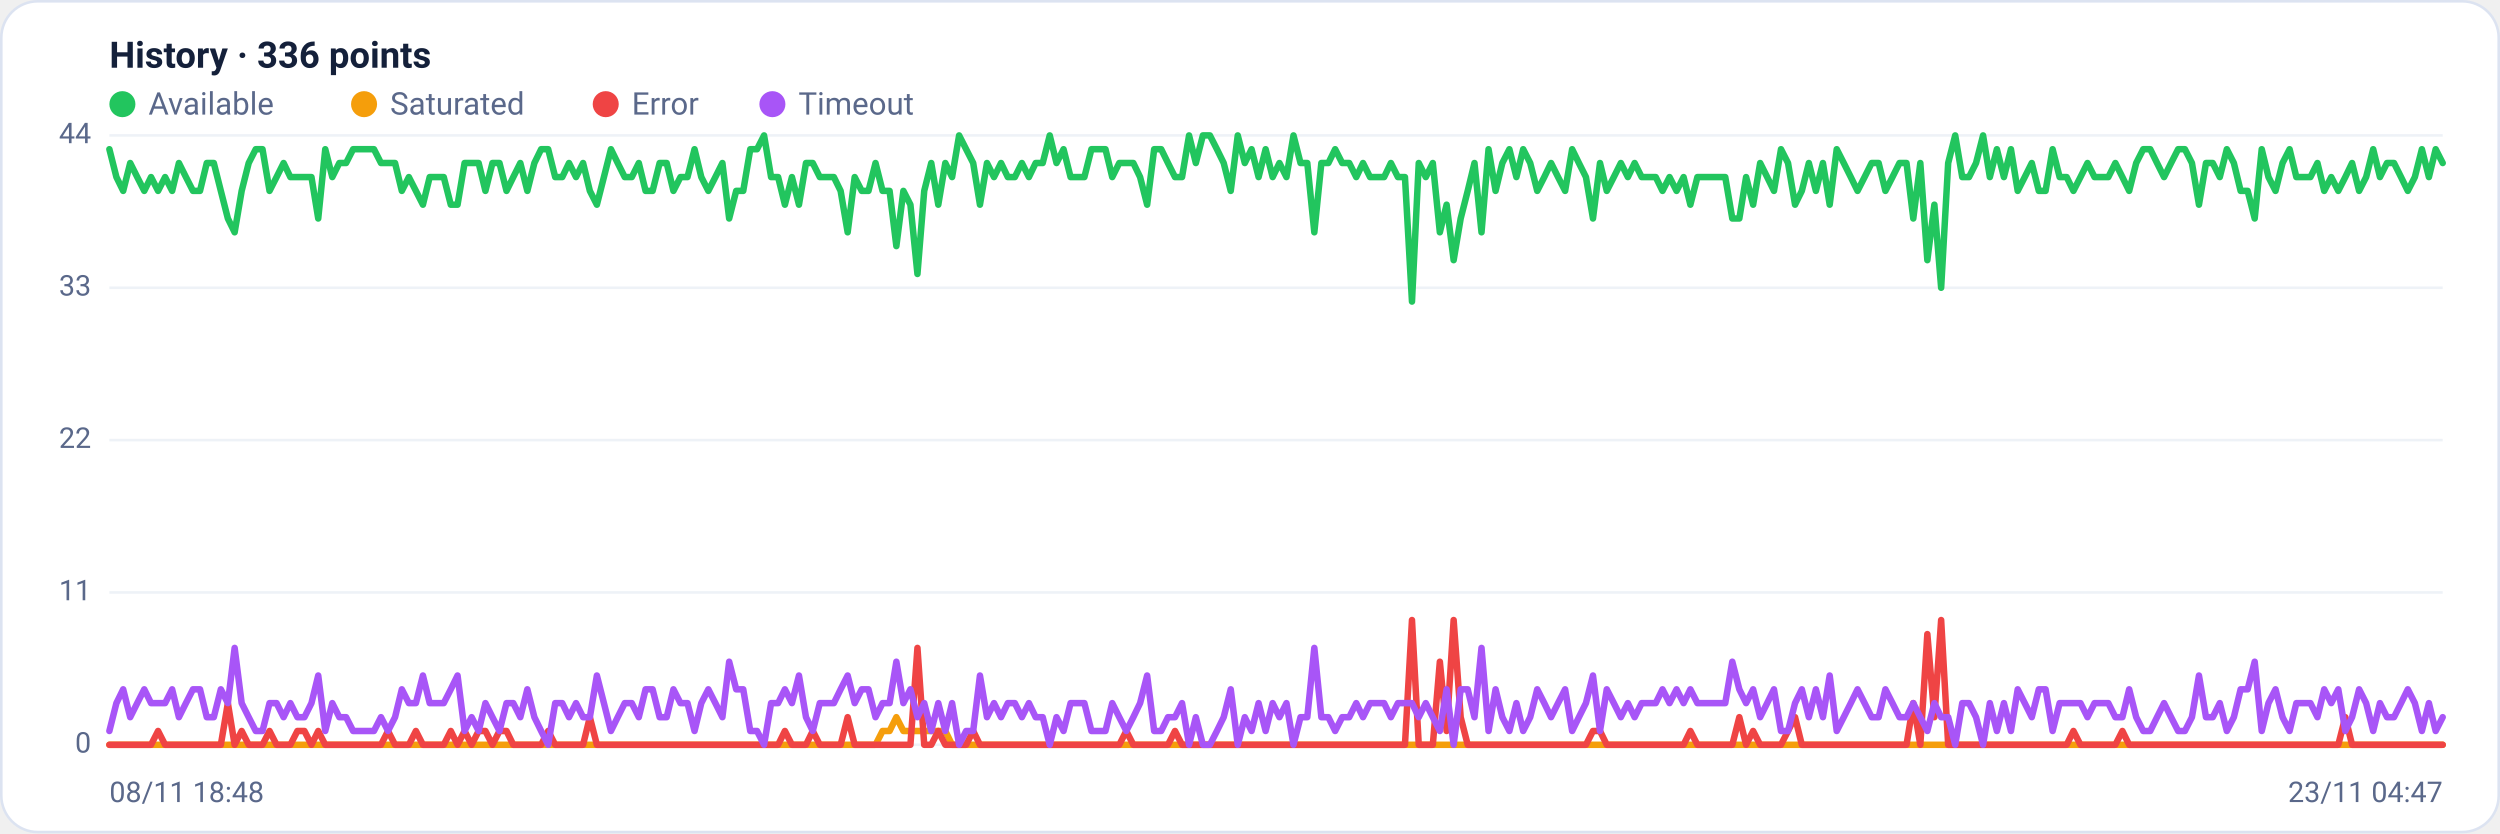
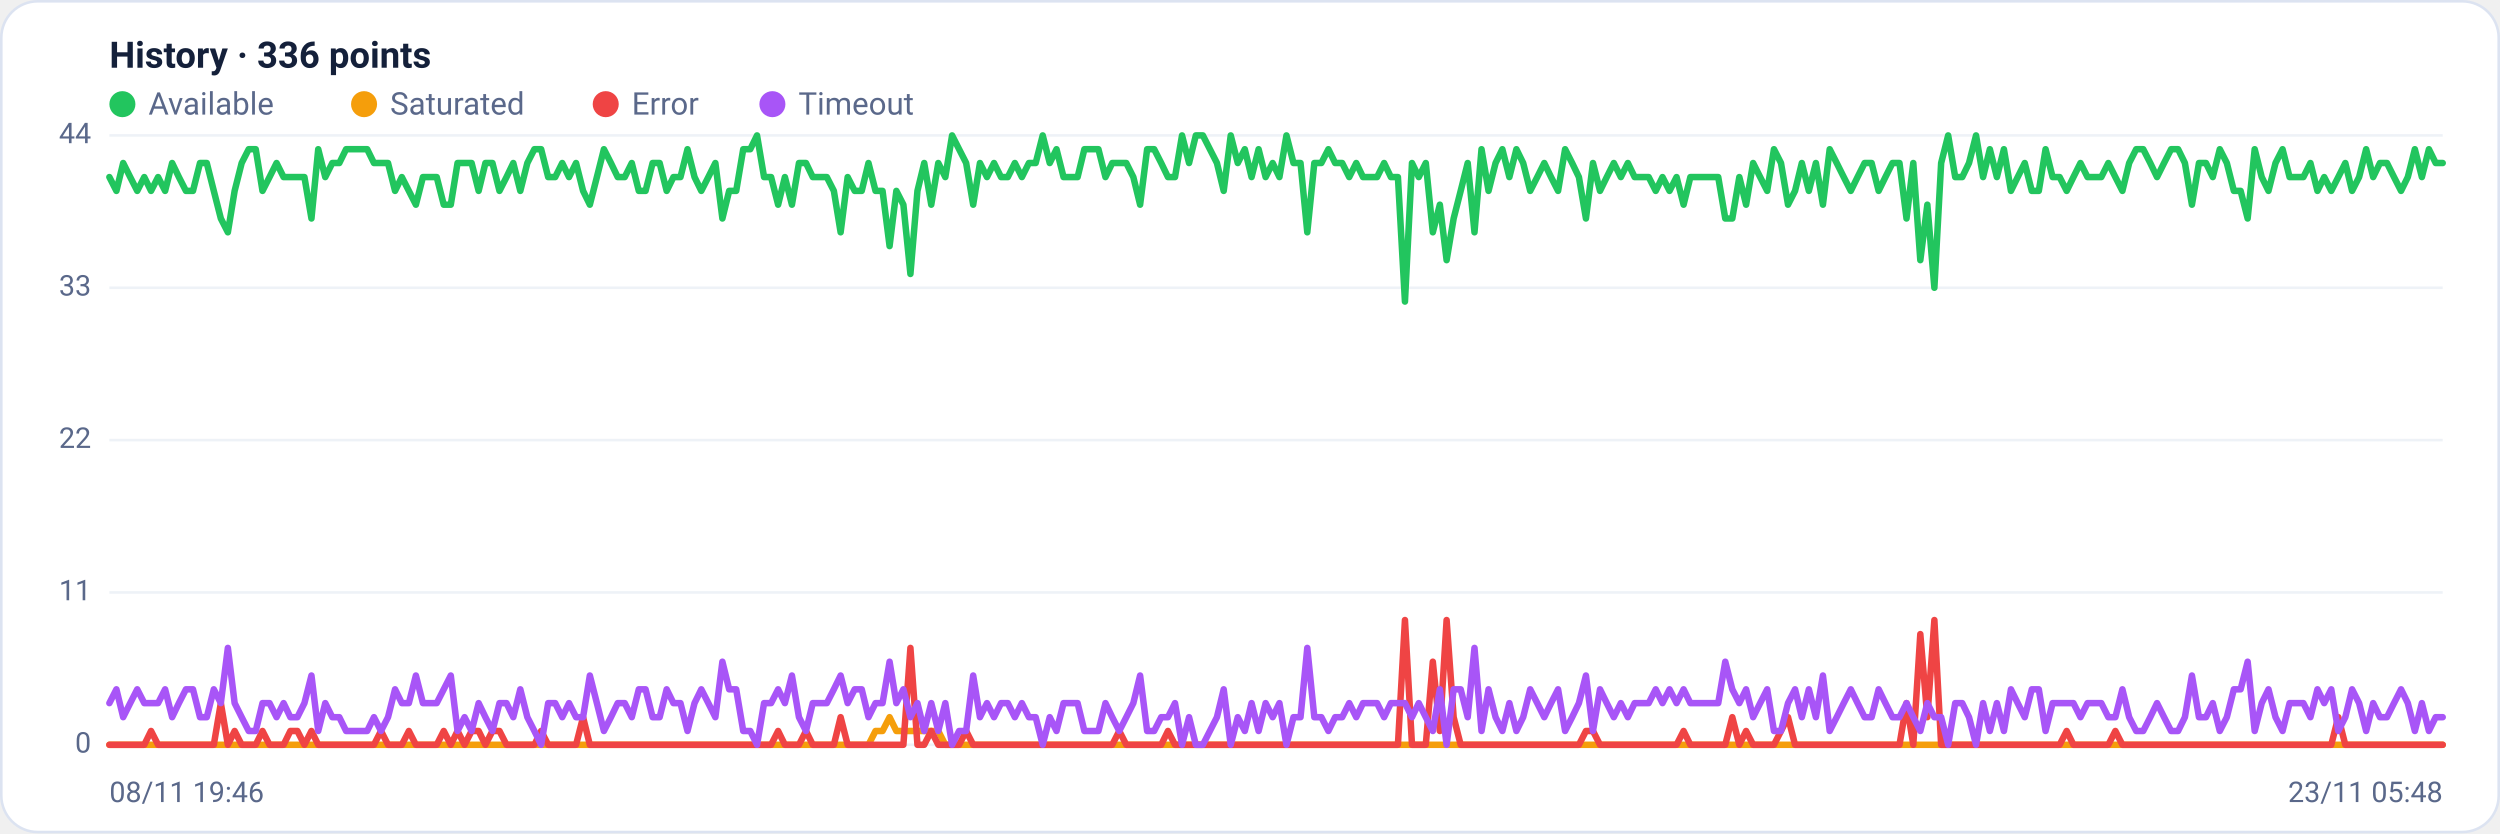
<svg xmlns="http://www.w3.org/2000/svg" viewBox="0 0 960 320" width="960" height="320" font-family="Segoe UI, system-ui, -apple-system, Roboto, Helvetica, Arial, sans-serif" role="img" aria-label="Availability history per region">
  <rect x="0.5" y="0.5" width="959" height="319" rx="14" fill="#ffffff" stroke="#dce3f1" />
  <text x="42" y="26" font-size="14" font-weight="600" fill="#14203a">History · 336 points</text>
  <circle cx="47" cy="40" r="5" fill="#22c55e" />
  <text x="57" y="44" font-size="12" fill="#5a688a">Available</text>
  <circle cx="139.8" cy="40" r="5" fill="#f59e0b" />
  <text x="149.8" y="44" font-size="12" fill="#5a688a">Saturated</text>
  <circle cx="232.6" cy="40" r="5" fill="#ef4444" />
  <text x="242.6" y="44" font-size="12" fill="#5a688a">Error</text>
  <circle cx="296.6" cy="40" r="5" fill="#a855f7" />
  <text x="306.6" y="44" font-size="12" fill="#5a688a">Timeout</text>
  <line x1="42" y1="286.0" x2="938" y2="286.0" stroke="#eef2f7" stroke-width="1" />
  <text x="35" y="289.0" text-anchor="end" font-size="11" fill="#5a688a">0</text>
  <line x1="42" y1="227.5" x2="938" y2="227.5" stroke="#eef2f7" stroke-width="1" />
  <text x="35" y="230.5" text-anchor="end" font-size="11" fill="#5a688a">11</text>
  <line x1="42" y1="169.0" x2="938" y2="169.0" stroke="#eef2f7" stroke-width="1" />
  <text x="35" y="172.0" text-anchor="end" font-size="11" fill="#5a688a">22</text>
  <line x1="42" y1="110.5" x2="938" y2="110.5" stroke="#eef2f7" stroke-width="1" />
  <text x="35" y="113.5" text-anchor="end" font-size="11" fill="#5a688a">33</text>
  <line x1="42" y1="52.0" x2="938" y2="52.0" stroke="#eef2f7" stroke-width="1" />
  <text x="35" y="55.0" text-anchor="end" font-size="11" fill="#5a688a">44</text>
-   <polyline fill="none" stroke="#22c55e" stroke-width="2.5" stroke-linejoin="round" stroke-linecap="round" points="42.0,57.3 44.7,68.0 47.3,73.3 50.0,62.6 52.7,68.0 55.4,73.3 58.0,68.0 60.7,73.3 63.4,68.0 66.1,73.3 68.7,62.6 71.4,68.0 74.1,73.3 76.8,73.3 79.4,62.6 82.1,62.6 84.8,73.3 87.5,83.9 90.1,89.2 92.8,73.3 95.5,62.6 98.2,57.3 100.8,57.3 103.5,73.3 106.2,68.0 108.9,62.6 111.5,68.0 114.2,68.0 116.9,68.0 119.6,68.0 122.2,83.9 124.9,57.3 127.6,68.0 130.3,62.6 132.9,62.6 135.6,57.3 138.3,57.3 141.0,57.3 143.6,57.3 146.3,62.6 149.0,62.6 151.7,62.6 154.3,73.3 157.0,68.0 159.7,73.3 162.4,78.6 165.0,68.0 167.7,68.0 170.4,68.0 173.1,78.6 175.7,78.6 178.4,62.6 181.1,62.6 183.8,62.6 186.4,73.3 189.1,62.6 191.8,62.6 194.5,73.3 197.1,68.0 199.8,62.6 202.5,73.3 205.2,62.6 207.8,57.3 210.5,57.3 213.2,68.0 215.9,68.0 218.5,62.6 221.2,68.0 223.9,62.6 226.5,73.3 229.2,78.6 231.9,68.0 234.6,57.3 237.2,62.6 239.9,68.0 242.6,68.0 245.3,62.6 247.9,73.3 250.6,73.3 253.3,62.6 256.0,62.6 258.6,73.3 261.3,68.0 264.0,68.0 266.7,57.3 269.3,68.0 272.0,73.3 274.7,68.0 277.4,62.6 280.0,83.9 282.7,73.3 285.4,73.3 288.1,57.3 290.7,57.3 293.4,52.0 296.1,68.0 298.8,68.0 301.4,78.6 304.1,68.0 306.8,78.6 309.5,62.6 312.1,62.6 314.8,68.0 317.5,68.0 320.2,68.0 322.8,73.3 325.5,89.2 328.2,68.0 330.9,73.3 333.5,73.3 336.2,62.6 338.9,73.3 341.6,73.3 344.2,94.5 346.9,73.3 349.6,78.6 352.3,105.2 354.9,73.3 357.6,62.6 360.3,78.6 363.0,62.6 365.6,68.0 368.3,52.0 371.0,57.3 373.7,62.6 376.3,78.6 379.0,62.6 381.7,68.0 384.4,62.6 387.0,68.0 389.7,68.0 392.4,62.6 395.1,68.0 397.7,62.6 400.4,62.6 403.1,52.0 405.7,62.6 408.4,57.3 411.1,68.0 413.8,68.0 416.4,68.0 419.1,57.3 421.8,57.3 424.5,57.3 427.1,68.0 429.8,62.6 432.5,62.6 435.2,62.6 437.8,68.0 440.5,78.6 443.2,57.3 445.9,57.3 448.5,62.6 451.2,68.0 453.9,68.0 456.6,52.0 459.2,62.6 461.9,52.0 464.6,52.0 467.3,57.3 469.9,62.6 472.6,73.3 475.3,52.0 478.0,62.6 480.6,57.3 483.3,68.0 486.0,57.3 488.7,68.0 491.3,62.6 494.0,68.0 496.7,52.0 499.4,62.6 502.0,62.6 504.7,89.2 507.4,62.6 510.1,62.6 512.7,57.3 515.4,62.6 518.1,62.6 520.8,68.0 523.4,62.6 526.1,68.0 528.8,68.0 531.5,68.0 534.1,62.6 536.8,68.0 539.5,68.0 542.2,115.8 544.8,62.6 547.5,68.0 550.2,62.6 552.9,89.2 555.5,78.6 558.2,99.9 560.9,83.9 563.6,73.3 566.2,62.6 568.9,89.2 571.6,57.3 574.3,73.3 576.9,62.6 579.6,57.3 582.3,68.0 584.9,57.3 587.6,62.6 590.3,73.3 593.0,68.0 595.6,62.6 598.3,68.0 601.0,73.3 603.7,57.3 606.3,62.6 609.0,68.0 611.7,83.9 614.4,62.6 617.0,73.3 619.7,68.0 622.4,62.6 625.1,68.0 627.7,62.6 630.4,68.0 633.1,68.0 635.8,68.0 638.4,73.3 641.1,68.0 643.8,73.3 646.5,68.0 649.1,78.6 651.8,68.0 654.5,68.0 657.2,68.0 659.8,68.0 662.5,68.0 665.2,83.9 667.9,83.9 670.5,68.0 673.2,78.6 675.9,62.6 678.6,68.0 681.2,73.3 683.9,57.3 686.6,62.6 689.3,78.6 691.9,73.3 694.6,62.6 697.3,73.3 700.0,62.6 702.6,78.6 705.3,57.3 708.0,62.6 710.7,68.0 713.3,73.3 716.0,68.0 718.7,62.6 721.4,62.6 724.0,73.3 726.7,68.0 729.4,62.6 732.1,62.6 734.7,83.9 737.4,62.6 740.1,99.9 742.8,78.6 745.4,110.5 748.1,62.6 750.8,52.0 753.5,68.0 756.1,68.0 758.8,62.6 761.5,52.0 764.1,68.0 766.8,57.3 769.5,68.0 772.2,57.3 774.8,73.3 777.5,68.0 780.2,62.6 782.9,73.3 785.5,73.3 788.2,57.3 790.9,68.0 793.6,68.0 796.2,73.3 798.9,68.0 801.6,62.6 804.3,68.0 806.9,68.0 809.6,68.0 812.3,62.6 815.0,68.0 817.6,73.3 820.3,62.6 823.0,57.3 825.7,57.3 828.3,62.6 831.0,68.0 833.7,62.6 836.4,57.3 839.0,57.3 841.7,62.6 844.4,78.6 847.1,62.6 849.7,62.6 852.4,68.0 855.1,57.3 857.8,62.6 860.4,73.3 863.1,73.3 865.8,83.9 868.5,57.3 871.1,68.0 873.8,73.3 876.5,62.6 879.2,57.3 881.8,68.0 884.5,68.0 887.2,68.0 889.9,62.6 892.5,73.3 895.2,68.0 897.9,73.3 900.6,68.0 903.2,62.6 905.9,73.3 908.6,68.0 911.3,57.3 913.9,68.0 916.6,62.6 919.3,62.6 922.0,68.0 924.6,73.3 927.3,68.0 930.0,57.3 932.7,68.0 935.3,57.3 938.0,62.6" />
-   <polyline fill="none" stroke="#f59e0b" stroke-width="2.5" stroke-linejoin="round" stroke-linecap="round" points="42.0,286.0 44.7,286.0 47.3,286.0 50.0,286.0 52.7,286.0 55.4,286.0 58.0,286.0 60.7,286.0 63.4,286.0 66.1,286.0 68.7,286.0 71.4,286.0 74.1,286.0 76.8,286.0 79.4,286.0 82.1,286.0 84.8,286.0 87.5,286.0 90.1,286.0 92.8,286.0 95.5,286.0 98.2,286.0 100.8,286.0 103.5,286.0 106.2,286.0 108.9,286.0 111.5,286.0 114.2,286.0 116.9,286.0 119.6,286.0 122.2,286.0 124.9,286.0 127.6,286.0 130.3,286.0 132.9,286.0 135.6,286.0 138.3,286.0 141.0,286.0 143.6,286.0 146.3,286.0 149.0,286.0 151.7,286.0 154.3,286.0 157.0,286.0 159.7,286.0 162.4,286.0 165.0,286.0 167.7,286.0 170.4,286.0 173.1,286.0 175.7,286.0 178.4,286.0 181.1,286.0 183.8,286.0 186.4,286.0 189.1,286.0 191.8,286.0 194.5,286.0 197.1,286.0 199.8,286.0 202.5,286.0 205.2,286.0 207.8,286.0 210.5,286.0 213.2,286.0 215.9,286.0 218.5,286.0 221.2,286.0 223.9,286.0 226.5,286.0 229.2,286.0 231.9,286.0 234.6,286.0 237.2,286.0 239.9,286.0 242.6,286.0 245.3,286.0 247.9,286.0 250.6,286.0 253.3,286.0 256.0,286.0 258.6,286.0 261.3,286.0 264.0,286.0 266.7,286.0 269.3,286.0 272.0,286.0 274.7,286.0 277.4,286.0 280.0,286.0 282.7,286.0 285.4,286.0 288.1,286.0 290.7,286.0 293.4,286.0 296.1,286.0 298.8,286.0 301.4,286.0 304.1,286.0 306.8,286.0 309.5,286.0 312.1,286.0 314.8,286.0 317.5,286.0 320.2,286.0 322.8,286.0 325.5,286.0 328.2,286.0 330.9,286.0 333.5,286.0 336.2,286.0 338.9,280.7 341.6,280.7 344.2,275.4 346.9,280.7 349.6,280.7 352.3,280.7 354.9,280.7 357.6,280.7 360.3,280.7 363.0,280.7 365.6,286.0 368.3,286.0 371.0,286.0 373.7,286.0 376.3,286.0 379.0,286.0 381.7,286.0 384.4,286.0 387.0,286.0 389.7,286.0 392.4,286.0 395.1,286.0 397.7,286.0 400.4,286.0 403.1,286.0 405.7,286.0 408.4,286.0 411.1,286.0 413.8,286.0 416.4,286.0 419.1,286.0 421.8,286.0 424.5,286.0 427.1,286.0 429.8,286.0 432.5,286.0 435.2,286.0 437.8,286.0 440.5,286.0 443.2,286.0 445.9,286.0 448.5,286.0 451.2,286.0 453.9,286.0 456.6,286.0 459.2,286.0 461.9,286.0 464.6,286.0 467.3,286.0 469.9,286.0 472.6,286.0 475.3,286.0 478.0,286.0 480.6,286.0 483.3,286.0 486.0,286.0 488.7,286.0 491.3,286.0 494.0,286.0 496.7,286.0 499.4,286.0 502.0,286.0 504.7,286.0 507.4,286.0 510.1,286.0 512.7,286.0 515.4,286.0 518.1,286.0 520.8,286.0 523.4,286.0 526.1,286.0 528.8,286.0 531.5,286.0 534.1,286.0 536.8,286.0 539.5,286.0 542.2,286.0 544.8,286.0 547.5,286.0 550.2,286.0 552.9,286.0 555.5,286.0 558.2,286.0 560.9,286.0 563.6,286.0 566.2,286.0 568.9,286.0 571.6,286.0 574.3,286.0 576.9,286.0 579.6,286.0 582.3,286.0 584.9,286.0 587.6,286.0 590.3,286.0 593.0,286.0 595.6,286.0 598.3,286.0 601.0,286.0 603.7,286.0 606.3,286.0 609.0,286.0 611.7,286.0 614.4,286.0 617.0,286.0 619.7,286.0 622.4,286.0 625.1,286.0 627.7,286.0 630.4,286.0 633.1,286.0 635.8,286.0 638.4,286.0 641.1,286.0 643.8,286.0 646.5,286.0 649.1,286.0 651.8,286.0 654.5,286.0 657.2,286.0 659.8,286.0 662.5,286.0 665.2,286.0 667.9,286.0 670.5,286.0 673.2,286.0 675.9,286.0 678.6,286.0 681.2,286.0 683.9,286.0 686.6,286.0 689.3,286.0 691.9,286.0 694.6,286.0 697.3,286.0 700.0,286.0 702.6,286.0 705.3,286.0 708.0,286.0 710.7,286.0 713.3,286.0 716.0,286.0 718.7,286.0 721.4,286.0 724.0,286.0 726.7,286.0 729.4,286.0 732.1,286.0 734.7,286.0 737.4,286.0 740.1,286.0 742.8,286.0 745.4,286.0 748.1,286.0 750.8,286.0 753.5,286.0 756.1,286.0 758.8,286.0 761.5,286.0 764.1,286.0 766.8,286.0 769.5,286.0 772.2,286.0 774.8,286.0 777.5,286.0 780.2,286.0 782.9,286.0 785.5,286.0 788.2,286.0 790.9,286.0 793.6,286.0 796.2,286.0 798.9,286.0 801.6,286.0 804.3,286.0 806.9,286.0 809.6,286.0 812.3,286.0 815.0,286.0 817.6,286.0 820.3,286.0 823.0,286.0 825.7,286.0 828.3,286.0 831.0,286.0 833.7,286.0 836.4,286.0 839.0,286.0 841.7,286.0 844.4,286.0 847.1,286.0 849.7,286.0 852.4,286.0 855.1,286.0 857.8,286.0 860.4,286.0 863.1,286.0 865.8,286.0 868.5,286.0 871.1,286.0 873.8,286.0 876.5,286.0 879.2,286.0 881.8,286.0 884.5,286.0 887.2,286.0 889.9,286.0 892.5,286.0 895.2,286.0 897.9,286.0 900.6,286.0 903.2,286.0 905.9,286.0 908.6,286.0 911.3,286.0 913.9,286.0 916.6,286.0 919.3,286.0 922.0,286.0 924.6,286.0 927.3,286.0 930.0,286.0 932.7,286.0 935.3,286.0 938.0,286.0" />
-   <polyline fill="none" stroke="#ef4444" stroke-width="2.5" stroke-linejoin="round" stroke-linecap="round" points="42.0,286.0 44.7,286.0 47.3,286.0 50.0,286.0 52.7,286.0 55.4,286.0 58.0,286.0 60.7,280.7 63.4,286.0 66.1,286.0 68.7,286.0 71.4,286.0 74.1,286.0 76.8,286.0 79.4,286.0 82.1,286.0 84.8,286.0 87.5,270.0 90.1,286.0 92.8,280.7 95.5,286.0 98.2,286.0 100.8,286.0 103.5,280.7 106.2,286.0 108.9,286.0 111.5,286.0 114.2,280.7 116.9,280.7 119.6,286.0 122.2,280.7 124.9,286.0 127.6,286.0 130.3,286.0 132.9,286.0 135.6,286.0 138.3,286.0 141.0,286.0 143.6,286.0 146.3,286.0 149.0,280.7 151.7,286.0 154.3,286.0 157.0,286.0 159.7,280.7 162.4,286.0 165.0,286.0 167.7,286.0 170.4,286.0 173.1,280.7 175.7,286.0 178.4,280.7 181.1,286.0 183.8,280.7 186.4,280.7 189.1,286.0 191.8,280.7 194.5,280.7 197.1,286.0 199.8,286.0 202.5,286.0 205.2,286.0 207.8,286.0 210.5,280.7 213.2,286.0 215.9,286.0 218.5,286.0 221.2,286.0 223.9,286.0 226.5,275.4 229.2,286.0 231.9,286.0 234.6,286.0 237.2,286.0 239.9,286.0 242.6,286.0 245.3,286.0 247.9,286.0 250.6,286.0 253.3,286.0 256.0,286.0 258.6,286.0 261.3,286.0 264.0,286.0 266.7,286.0 269.3,286.0 272.0,286.0 274.7,286.0 277.4,286.0 280.0,286.0 282.7,286.0 285.4,286.0 288.1,286.0 290.7,286.0 293.4,286.0 296.1,286.0 298.8,286.0 301.4,280.7 304.1,286.0 306.8,286.0 309.5,286.0 312.1,280.7 314.8,286.0 317.5,286.0 320.2,286.0 322.8,286.0 325.5,275.4 328.2,286.0 330.9,286.0 333.5,286.0 336.2,286.0 338.9,286.0 341.6,286.0 344.2,286.0 346.9,286.0 349.6,286.0 352.3,248.8 354.9,286.0 357.6,286.0 360.3,280.7 363.0,286.0 365.6,286.0 368.3,286.0 371.0,286.0 373.7,280.7 376.3,286.0 379.0,286.0 381.7,286.0 384.4,286.0 387.0,286.0 389.7,286.0 392.4,286.0 395.1,286.0 397.7,286.0 400.4,286.0 403.1,286.0 405.7,286.0 408.4,286.0 411.1,286.0 413.8,286.0 416.4,286.0 419.1,286.0 421.8,286.0 424.5,286.0 427.1,286.0 429.8,286.0 432.5,280.7 435.2,286.0 437.8,286.0 440.5,286.0 443.2,286.0 445.9,286.0 448.5,286.0 451.2,280.7 453.9,286.0 456.6,286.0 459.2,286.0 461.9,286.0 464.6,286.0 467.3,286.0 469.9,286.0 472.6,286.0 475.3,286.0 478.0,286.0 480.6,286.0 483.3,286.0 486.0,286.0 488.7,286.0 491.3,286.0 494.0,286.0 496.7,286.0 499.4,286.0 502.0,286.0 504.7,286.0 507.4,286.0 510.1,286.0 512.7,286.0 515.4,286.0 518.1,286.0 520.8,286.0 523.4,286.0 526.1,286.0 528.8,286.0 531.5,286.0 534.1,286.0 536.8,286.0 539.5,286.0 542.2,238.1 544.8,286.0 547.5,286.0 550.2,286.0 552.9,254.1 555.5,280.7 558.2,238.1 560.9,275.4 563.6,286.0 566.2,286.0 568.9,286.0 571.6,286.0 574.3,286.0 576.9,286.0 579.6,286.0 582.3,286.0 584.9,286.0 587.6,286.0 590.3,286.0 593.0,286.0 595.6,286.0 598.3,286.0 601.0,286.0 603.7,286.0 606.3,286.0 609.0,286.0 611.7,280.7 614.4,280.7 617.0,286.0 619.7,286.0 622.4,286.0 625.1,286.0 627.7,286.0 630.4,286.0 633.1,286.0 635.8,286.0 638.4,286.0 641.1,286.0 643.8,286.0 646.5,286.0 649.1,280.7 651.8,286.0 654.5,286.0 657.2,286.0 659.8,286.0 662.5,286.0 665.2,286.0 667.9,275.4 670.5,286.0 673.2,280.7 675.9,286.0 678.6,286.0 681.2,286.0 683.9,286.0 686.6,280.7 689.3,275.4 691.9,286.0 694.6,286.0 697.3,286.0 700.0,286.0 702.6,286.0 705.3,286.0 708.0,286.0 710.7,286.0 713.3,286.0 716.0,286.0 718.7,286.0 721.4,286.0 724.0,286.0 726.7,286.0 729.4,286.0 732.1,286.0 734.7,270.0 737.4,286.0 740.1,243.5 742.8,275.4 745.4,238.1 748.1,286.0 750.8,286.0 753.5,286.0 756.1,286.0 758.8,286.0 761.5,286.0 764.1,286.0 766.8,286.0 769.5,286.0 772.2,286.0 774.8,286.0 777.5,286.0 780.2,286.0 782.9,286.0 785.5,286.0 788.2,286.0 790.9,286.0 793.6,286.0 796.2,280.7 798.9,286.0 801.6,286.0 804.3,286.0 806.9,286.0 809.6,286.0 812.3,286.0 815.0,280.7 817.6,286.0 820.3,286.0 823.0,286.0 825.7,286.0 828.3,286.0 831.0,286.0 833.7,286.0 836.4,286.0 839.0,286.0 841.7,286.0 844.4,286.0 847.1,286.0 849.7,286.0 852.4,286.0 855.1,286.0 857.8,286.0 860.4,286.0 863.1,286.0 865.8,286.0 868.5,286.0 871.1,286.0 873.8,286.0 876.5,286.0 879.2,286.0 881.8,286.0 884.5,286.0 887.2,286.0 889.9,286.0 892.5,286.0 895.2,286.0 897.9,286.0 900.6,275.4 903.2,286.0 905.9,286.0 908.6,286.0 911.3,286.0 913.9,286.0 916.6,286.0 919.3,286.0 922.0,286.0 924.6,286.0 927.3,286.0 930.0,286.0 932.7,286.0 935.3,286.0 938.0,286.0" />
-   <polyline fill="none" stroke="#a855f7" stroke-width="2.5" stroke-linejoin="round" stroke-linecap="round" points="42.0,280.7 44.7,270.0 47.3,264.7 50.0,275.4 52.7,270.0 55.4,264.7 58.0,270.0 60.7,270.0 63.4,270.0 66.1,264.7 68.7,275.4 71.4,270.0 74.1,264.7 76.8,264.7 79.4,275.4 82.1,275.4 84.8,264.7 87.5,270.0 90.1,248.8 92.8,270.0 95.5,275.4 98.2,280.7 100.8,280.7 103.5,270.0 106.2,270.0 108.9,275.4 111.5,270.0 114.2,275.4 116.9,275.4 119.6,270.0 122.2,259.4 124.9,280.7 127.6,270.0 130.3,275.4 132.9,275.4 135.6,280.7 138.3,280.7 141.0,280.7 143.6,280.7 146.3,275.4 149.0,280.7 151.7,275.4 154.3,264.7 157.0,270.0 159.7,270.0 162.4,259.4 165.0,270.0 167.7,270.0 170.4,270.0 173.1,264.7 175.7,259.4 178.4,280.7 181.1,275.4 183.8,280.7 186.4,270.0 189.1,275.4 191.8,280.7 194.5,270.0 197.1,270.0 199.8,275.4 202.5,264.7 205.2,275.4 207.8,280.7 210.5,286.0 213.2,270.0 215.9,270.0 218.5,275.4 221.2,270.0 223.9,275.4 226.5,275.4 229.2,259.4 231.9,270.0 234.6,280.7 237.2,275.4 239.9,270.0 242.6,270.0 245.3,275.4 247.9,264.7 250.6,264.7 253.3,275.4 256.0,275.4 258.6,264.7 261.3,270.0 264.0,270.0 266.7,280.7 269.3,270.0 272.0,264.7 274.7,270.0 277.4,275.4 280.0,254.1 282.7,264.7 285.4,264.7 288.1,280.7 290.7,280.7 293.4,286.0 296.1,270.0 298.8,270.0 301.4,264.7 304.1,270.0 306.8,259.4 309.5,275.4 312.1,280.7 314.8,270.0 317.5,270.0 320.2,270.0 322.8,264.7 325.5,259.4 328.2,270.0 330.9,264.7 333.5,264.7 336.2,275.4 338.9,270.0 341.6,270.0 344.2,254.1 346.9,270.0 349.6,264.7 352.3,275.4 354.9,270.0 357.6,280.7 360.3,270.0 363.0,280.7 365.6,270.0 368.3,286.0 371.0,280.7 373.7,280.7 376.3,259.4 379.0,275.4 381.7,270.0 384.4,275.4 387.0,270.0 389.7,270.0 392.4,275.4 395.1,270.0 397.7,275.4 400.4,275.4 403.1,286.0 405.7,275.4 408.4,280.7 411.1,270.0 413.8,270.0 416.4,270.0 419.1,280.7 421.8,280.7 424.5,280.7 427.1,270.0 429.8,275.4 432.5,280.7 435.2,275.4 437.8,270.0 440.5,259.4 443.2,280.7 445.9,280.7 448.5,275.4 451.2,275.4 453.9,270.0 456.6,286.0 459.2,275.4 461.9,286.0 464.6,286.0 467.3,280.7 469.9,275.4 472.6,264.7 475.3,286.0 478.0,275.4 480.6,280.7 483.3,270.0 486.0,280.7 488.7,270.0 491.3,275.4 494.0,270.0 496.7,286.0 499.4,275.4 502.0,275.4 504.7,248.8 507.4,275.4 510.1,275.4 512.7,280.7 515.4,275.4 518.1,275.4 520.8,270.0 523.4,275.4 526.1,270.0 528.8,270.0 531.5,270.0 534.1,275.4 536.8,270.0 539.5,270.0 542.2,270.0 544.8,275.4 547.5,270.0 550.2,275.4 552.9,280.7 555.5,264.7 558.2,286.0 560.9,264.7 563.6,264.7 566.2,275.4 568.9,248.8 571.6,280.7 574.3,264.7 576.9,275.4 579.6,280.7 582.3,270.0 584.9,280.7 587.6,275.4 590.3,264.7 593.0,270.0 595.6,275.4 598.3,270.0 601.0,264.7 603.7,280.7 606.3,275.4 609.0,270.0 611.7,259.4 614.4,280.7 617.0,264.7 619.7,270.0 622.4,275.4 625.1,270.0 627.7,275.4 630.4,270.0 633.1,270.0 635.8,270.0 638.4,264.7 641.1,270.0 643.8,264.7 646.5,270.0 649.1,264.7 651.8,270.0 654.5,270.0 657.2,270.0 659.8,270.0 662.5,270.0 665.2,254.1 667.9,264.7 670.5,270.0 673.2,264.7 675.9,275.4 678.6,270.0 681.2,264.7 683.9,280.7 686.6,280.7 689.3,270.0 691.9,264.7 694.6,275.4 697.3,264.7 700.0,275.4 702.6,259.4 705.3,280.7 708.0,275.4 710.7,270.0 713.3,264.7 716.0,270.0 718.7,275.4 721.4,275.4 724.0,264.7 726.7,270.0 729.4,275.4 732.1,275.4 734.7,270.0 737.4,275.4 740.1,280.7 742.8,270.0 745.4,275.4 748.1,275.4 750.8,286.0 753.5,270.0 756.1,270.0 758.8,275.4 761.5,286.0 764.1,270.0 766.8,280.7 769.5,270.0 772.2,280.7 774.8,264.7 777.5,270.0 780.2,275.4 782.9,264.7 785.5,264.7 788.2,280.7 790.9,270.0 793.6,270.0 796.2,270.0 798.9,270.0 801.6,275.4 804.3,270.0 806.9,270.0 809.6,270.0 812.3,275.4 815.0,275.4 817.6,264.7 820.3,275.4 823.0,280.7 825.7,280.7 828.3,275.4 831.0,270.0 833.7,275.4 836.4,280.7 839.0,280.7 841.7,275.4 844.4,259.4 847.1,275.4 849.7,275.4 852.4,270.0 855.1,280.7 857.8,275.4 860.4,264.7 863.1,264.7 865.8,254.1 868.5,280.7 871.1,270.0 873.8,264.7 876.5,275.4 879.2,280.7 881.8,270.0 884.5,270.0 887.2,270.0 889.9,275.4 892.5,264.7 895.2,270.0 897.9,264.7 900.6,280.7 903.2,275.4 905.9,264.7 908.6,270.0 911.3,280.7 913.9,270.0 916.6,275.4 919.3,275.4 922.0,270.0 924.6,264.7 927.3,270.0 930.0,280.7 932.7,270.0 935.3,280.7 938.0,275.4" />
-   <text x="42" y="308" font-size="11" fill="#5a688a">08/11 18:48</text>
-   <text x="938" y="308" text-anchor="end" font-size="11" fill="#5a688a">23/11 04:47</text>
+   <polyline fill="none" stroke="#22c55e" stroke-width="2.5" stroke-linejoin="round" stroke-linecap="round" points="42.0,68.0 44.7,73.3 47.3,62.6 50.0,68.0 52.7,73.3 55.4,68.0 58.0,73.3 60.7,68.0 63.4,73.3 66.1,62.6 68.7,68.0 71.4,73.3 74.1,73.3 76.8,62.6 79.4,62.6 82.1,73.3 84.8,83.9 87.5,89.2 90.1,73.3 92.8,62.6 95.5,57.3 98.2,57.3 100.8,73.3 103.5,68.0 106.2,62.6 108.9,68.0 111.5,68.0 114.2,68.0 116.9,68.0 119.6,83.9 122.2,57.3 124.9,68.0 127.6,62.6 130.3,62.6 132.9,57.3 135.6,57.3 138.3,57.3 141.0,57.3 143.6,62.6 146.3,62.6 149.0,62.6 151.7,73.3 154.3,68.0 157.0,73.3 159.7,78.6 162.4,68.0 165.0,68.0 167.7,68.0 170.4,78.6 173.1,78.6 175.7,62.6 178.4,62.6 181.1,62.6 183.8,73.3 186.4,62.6 189.1,62.6 191.8,73.3 194.5,68.0 197.1,62.6 199.8,73.3 202.5,62.6 205.2,57.3 207.8,57.3 210.5,68.0 213.2,68.0 215.9,62.6 218.5,68.0 221.2,62.6 223.9,73.3 226.5,78.6 229.2,68.0 231.9,57.3 234.6,62.6 237.2,68.0 239.9,68.0 242.6,62.6 245.3,73.3 247.9,73.3 250.6,62.6 253.3,62.6 256.0,73.3 258.6,68.0 261.3,68.0 264.0,57.3 266.7,68.0 269.3,73.3 272.0,68.0 274.7,62.6 277.4,83.9 280.0,73.3 282.7,73.3 285.4,57.3 288.1,57.3 290.7,52.0 293.4,68.0 296.1,68.0 298.8,78.6 301.4,68.0 304.1,78.6 306.8,62.6 309.5,62.6 312.1,68.0 314.8,68.0 317.5,68.0 320.2,73.3 322.8,89.2 325.5,68.0 328.2,73.3 330.9,73.3 333.5,62.6 336.2,73.3 338.9,73.3 341.6,94.5 344.2,73.3 346.9,78.6 349.6,105.2 352.3,73.3 354.9,62.6 357.6,78.6 360.3,62.6 363.0,68.0 365.6,52.0 368.3,57.3 371.0,62.6 373.7,78.6 376.3,62.6 379.0,68.0 381.7,62.6 384.4,68.0 387.0,68.0 389.7,62.6 392.4,68.0 395.1,62.6 397.7,62.6 400.4,52.0 403.1,62.6 405.7,57.3 408.4,68.0 411.1,68.0 413.8,68.0 416.4,57.3 419.1,57.3 421.8,57.3 424.5,68.0 427.1,62.6 429.8,62.6 432.5,62.6 435.2,68.0 437.8,78.6 440.5,57.3 443.2,57.3 445.9,62.6 448.5,68.0 451.2,68.0 453.9,52.0 456.6,62.6 459.2,52.0 461.9,52.0 464.6,57.3 467.3,62.6 469.9,73.3 472.6,52.0 475.3,62.6 478.0,57.3 480.6,68.0 483.3,57.3 486.0,68.0 488.7,62.6 491.3,68.0 494.0,52.0 496.7,62.6 499.4,62.6 502.0,89.2 504.7,62.6 507.4,62.6 510.1,57.3 512.7,62.6 515.4,62.6 518.1,68.0 520.8,62.6 523.4,68.0 526.1,68.0 528.8,68.0 531.5,62.6 534.1,68.0 536.8,68.0 539.5,115.8 542.2,62.6 544.8,68.0 547.5,62.6 550.2,89.2 552.9,78.6 555.5,99.9 558.2,83.9 560.9,73.3 563.6,62.6 566.2,89.2 568.9,57.3 571.6,73.3 574.3,62.6 576.9,57.3 579.6,68.0 582.3,57.3 584.9,62.6 587.6,73.3 590.3,68.0 593.0,62.6 595.6,68.0 598.3,73.3 601.0,57.3 603.7,62.6 606.3,68.0 609.0,83.9 611.7,62.6 614.4,73.3 617.0,68.0 619.7,62.6 622.4,68.0 625.1,62.6 627.7,68.0 630.4,68.0 633.1,68.0 635.8,73.3 638.4,68.0 641.1,73.3 643.8,68.0 646.5,78.6 649.1,68.0 651.8,68.0 654.5,68.0 657.2,68.0 659.8,68.0 662.5,83.9 665.2,83.9 667.9,68.0 670.5,78.6 673.2,62.6 675.9,68.0 678.6,73.3 681.2,57.3 683.9,62.6 686.6,78.6 689.3,73.3 691.9,62.6 694.6,73.3 697.3,62.6 700.0,78.6 702.6,57.3 705.3,62.6 708.0,68.0 710.7,73.3 713.3,68.0 716.0,62.6 718.7,62.6 721.4,73.3 724.0,68.0 726.7,62.6 729.4,62.6 732.1,83.9 734.7,62.6 737.4,99.9 740.1,78.6 742.8,110.5 745.4,62.6 748.1,52.0 750.8,68.0 753.5,68.0 756.1,62.6 758.8,52.0 761.5,68.0 764.1,57.3 766.8,68.0 769.5,57.3 772.2,73.3 774.8,68.0 777.5,62.6 780.2,73.3 782.9,73.3 785.5,57.3 788.2,68.0 790.9,68.0 793.6,73.3 796.2,68.0 798.9,62.6 801.6,68.0 804.3,68.0 806.9,68.0 809.6,62.6 812.3,68.0 815.0,73.3 817.6,62.6 820.3,57.3 823.0,57.3 825.7,62.6 828.3,68.0 831.0,62.6 833.7,57.3 836.4,57.3 839.0,62.6 841.7,78.6 844.4,62.6 847.1,62.6 849.7,68.0 852.4,57.3 855.1,62.6 857.8,73.3 860.4,73.3 863.1,83.9 865.8,57.3 868.5,68.0 871.1,73.3 873.8,62.6 876.5,57.3 879.2,68.0 881.8,68.0 884.5,68.0 887.2,62.6 889.9,73.3 892.5,68.0 895.2,73.3 897.9,68.0 900.6,62.6 903.2,73.3 905.9,68.0 908.6,57.3 911.3,68.0 913.9,62.6 916.6,62.6 919.3,68.0 922.0,73.3 924.6,68.0 927.3,57.3 930.0,68.0 932.7,57.3 935.3,62.6 938.0,62.6" />
+   <polyline fill="none" stroke="#f59e0b" stroke-width="2.5" stroke-linejoin="round" stroke-linecap="round" points="42.0,286.0 44.7,286.0 47.3,286.0 50.0,286.0 52.7,286.0 55.4,286.0 58.0,286.0 60.7,286.0 63.4,286.0 66.1,286.0 68.7,286.0 71.4,286.0 74.1,286.0 76.8,286.0 79.4,286.0 82.1,286.0 84.8,286.0 87.5,286.0 90.1,286.0 92.8,286.0 95.5,286.0 98.2,286.0 100.8,286.0 103.5,286.0 106.2,286.0 108.9,286.0 111.5,286.0 114.2,286.0 116.9,286.0 119.6,286.0 122.2,286.0 124.9,286.0 127.6,286.0 130.3,286.0 132.9,286.0 135.6,286.0 138.3,286.0 141.0,286.0 143.6,286.0 146.3,286.0 149.0,286.0 151.7,286.0 154.3,286.0 157.0,286.0 159.7,286.0 162.4,286.0 165.0,286.0 167.7,286.0 170.4,286.0 173.1,286.0 175.7,286.0 178.4,286.0 181.1,286.0 183.8,286.0 186.4,286.0 189.1,286.0 191.8,286.0 194.5,286.0 197.1,286.0 199.8,286.0 202.5,286.0 205.2,286.0 207.8,286.0 210.5,286.0 213.2,286.0 215.9,286.0 218.5,286.0 221.2,286.0 223.9,286.0 226.5,286.0 229.2,286.0 231.9,286.0 234.6,286.0 237.2,286.0 239.9,286.0 242.6,286.0 245.3,286.0 247.9,286.0 250.6,286.0 253.3,286.0 256.0,286.0 258.6,286.0 261.3,286.0 264.0,286.0 266.7,286.0 269.3,286.0 272.0,286.0 274.7,286.0 277.4,286.0 280.0,286.0 282.7,286.0 285.4,286.0 288.1,286.0 290.7,286.0 293.4,286.0 296.1,286.0 298.8,286.0 301.4,286.0 304.1,286.0 306.8,286.0 309.5,286.0 312.1,286.0 314.8,286.0 317.5,286.0 320.2,286.0 322.8,286.0 325.5,286.0 328.2,286.0 330.9,286.0 333.5,286.0 336.2,280.7 338.9,280.7 341.6,275.4 344.2,280.7 346.9,280.7 349.6,280.7 352.3,280.7 354.9,280.7 357.6,280.7 360.3,280.7 363.0,286.0 365.6,286.0 368.3,286.0 371.0,286.0 373.7,286.0 376.3,286.0 379.0,286.0 381.7,286.0 384.4,286.0 387.0,286.0 389.7,286.0 392.4,286.0 395.1,286.0 397.7,286.0 400.4,286.0 403.1,286.0 405.7,286.0 408.4,286.0 411.1,286.0 413.8,286.0 416.4,286.0 419.1,286.0 421.8,286.0 424.5,286.0 427.1,286.0 429.8,286.0 432.5,286.0 435.2,286.0 437.8,286.0 440.5,286.0 443.2,286.0 445.9,286.0 448.5,286.0 451.2,286.0 453.9,286.0 456.6,286.0 459.2,286.0 461.9,286.0 464.6,286.0 467.3,286.0 469.9,286.0 472.6,286.0 475.3,286.0 478.0,286.0 480.6,286.0 483.3,286.0 486.0,286.0 488.7,286.0 491.3,286.0 494.0,286.0 496.7,286.0 499.4,286.0 502.0,286.0 504.7,286.0 507.4,286.0 510.1,286.0 512.7,286.0 515.4,286.0 518.1,286.0 520.8,286.0 523.4,286.0 526.1,286.0 528.8,286.0 531.5,286.0 534.1,286.0 536.8,286.0 539.5,286.0 542.2,286.0 544.8,286.0 547.5,286.0 550.2,286.0 552.9,286.0 555.5,286.0 558.2,286.0 560.9,286.0 563.6,286.0 566.2,286.0 568.9,286.0 571.6,286.0 574.3,286.0 576.9,286.0 579.6,286.0 582.3,286.0 584.9,286.0 587.6,286.0 590.3,286.0 593.0,286.0 595.6,286.0 598.3,286.0 601.0,286.0 603.7,286.0 606.3,286.0 609.0,286.0 611.7,286.0 614.4,286.0 617.0,286.0 619.7,286.0 622.4,286.0 625.1,286.0 627.7,286.0 630.4,286.0 633.1,286.0 635.8,286.0 638.4,286.0 641.1,286.0 643.8,286.0 646.5,286.0 649.1,286.0 651.8,286.0 654.5,286.0 657.2,286.0 659.8,286.0 662.5,286.0 665.2,286.0 667.9,286.0 670.5,286.0 673.2,286.0 675.9,286.0 678.6,286.0 681.2,286.0 683.9,286.0 686.6,286.0 689.3,286.0 691.9,286.0 694.6,286.0 697.3,286.0 700.0,286.0 702.6,286.0 705.3,286.0 708.0,286.0 710.7,286.0 713.3,286.0 716.0,286.0 718.7,286.0 721.4,286.0 724.0,286.0 726.7,286.0 729.4,286.0 732.1,286.0 734.7,286.0 737.4,286.0 740.1,286.0 742.8,286.0 745.4,286.0 748.1,286.0 750.8,286.0 753.5,286.0 756.1,286.0 758.8,286.0 761.5,286.0 764.1,286.0 766.8,286.0 769.5,286.0 772.2,286.0 774.8,286.0 777.5,286.0 780.2,286.0 782.9,286.0 785.5,286.0 788.2,286.0 790.9,286.0 793.6,286.0 796.2,286.0 798.9,286.0 801.6,286.0 804.3,286.0 806.9,286.0 809.6,286.0 812.3,286.0 815.0,286.0 817.6,286.0 820.3,286.0 823.0,286.0 825.7,286.0 828.3,286.0 831.0,286.0 833.7,286.0 836.4,286.0 839.0,286.0 841.7,286.0 844.4,286.0 847.1,286.0 849.7,286.0 852.4,286.0 855.1,286.0 857.8,286.0 860.4,286.0 863.1,286.0 865.8,286.0 868.5,286.0 871.1,286.0 873.8,286.0 876.5,286.0 879.2,286.0 881.8,286.0 884.5,286.0 887.2,286.0 889.9,286.0 892.5,286.0 895.2,286.0 897.9,286.0 900.6,286.0 903.2,286.0 905.9,286.0 908.6,286.0 911.3,286.0 913.9,286.0 916.6,286.0 919.3,286.0 922.0,286.0 924.6,286.0 927.3,286.0 930.0,286.0 932.7,286.0 935.3,286.0 938.0,286.0" />
+   <polyline fill="none" stroke="#ef4444" stroke-width="2.5" stroke-linejoin="round" stroke-linecap="round" points="42.0,286.0 44.7,286.0 47.3,286.0 50.0,286.0 52.7,286.0 55.4,286.0 58.0,280.7 60.7,286.0 63.4,286.0 66.1,286.0 68.7,286.0 71.4,286.0 74.1,286.0 76.8,286.0 79.4,286.0 82.1,286.0 84.8,270.0 87.5,286.0 90.1,280.7 92.8,286.0 95.5,286.0 98.2,286.0 100.8,280.7 103.5,286.0 106.2,286.0 108.9,286.0 111.5,280.7 114.2,280.7 116.9,286.0 119.6,280.7 122.2,286.0 124.9,286.0 127.6,286.0 130.3,286.0 132.9,286.0 135.6,286.0 138.3,286.0 141.0,286.0 143.6,286.0 146.3,280.7 149.0,286.0 151.7,286.0 154.3,286.0 157.0,280.7 159.7,286.0 162.4,286.0 165.0,286.0 167.7,286.0 170.4,280.7 173.1,286.0 175.7,280.7 178.4,286.0 181.1,280.7 183.8,280.7 186.4,286.0 189.1,280.7 191.8,280.7 194.5,286.0 197.1,286.0 199.8,286.0 202.5,286.0 205.2,286.0 207.8,280.7 210.5,286.0 213.2,286.0 215.9,286.0 218.5,286.0 221.2,286.0 223.9,275.4 226.5,286.0 229.2,286.0 231.9,286.0 234.6,286.0 237.2,286.0 239.9,286.0 242.6,286.0 245.3,286.0 247.9,286.0 250.6,286.0 253.3,286.0 256.0,286.0 258.6,286.0 261.3,286.0 264.0,286.0 266.7,286.0 269.3,286.0 272.0,286.0 274.7,286.0 277.4,286.0 280.0,286.0 282.7,286.0 285.4,286.0 288.1,286.0 290.7,286.0 293.4,286.0 296.1,286.0 298.8,280.7 301.4,286.0 304.1,286.0 306.8,286.0 309.5,280.7 312.1,286.0 314.8,286.0 317.5,286.0 320.2,286.0 322.8,275.4 325.5,286.0 328.2,286.0 330.9,286.0 333.5,286.0 336.2,286.0 338.9,286.0 341.6,286.0 344.2,286.0 346.9,286.0 349.6,248.8 352.3,286.0 354.9,286.0 357.6,280.7 360.3,286.0 363.0,286.0 365.6,286.0 368.3,286.0 371.0,280.7 373.7,286.0 376.3,286.0 379.0,286.0 381.7,286.0 384.4,286.0 387.0,286.0 389.7,286.0 392.4,286.0 395.1,286.0 397.7,286.0 400.4,286.0 403.1,286.0 405.7,286.0 408.4,286.0 411.1,286.0 413.8,286.0 416.4,286.0 419.1,286.0 421.8,286.0 424.5,286.0 427.1,286.0 429.8,280.7 432.5,286.0 435.2,286.0 437.8,286.0 440.5,286.0 443.2,286.0 445.9,286.0 448.5,280.7 451.2,286.0 453.9,286.0 456.6,286.0 459.2,286.0 461.9,286.0 464.6,286.0 467.3,286.0 469.9,286.0 472.6,286.0 475.3,286.0 478.0,286.0 480.6,286.0 483.3,286.0 486.0,286.0 488.7,286.0 491.3,286.0 494.0,286.0 496.7,286.0 499.4,286.0 502.0,286.0 504.7,286.0 507.4,286.0 510.1,286.0 512.7,286.0 515.4,286.0 518.1,286.0 520.8,286.0 523.4,286.0 526.1,286.0 528.8,286.0 531.5,286.0 534.1,286.0 536.8,286.0 539.5,238.1 542.2,286.0 544.8,286.0 547.5,286.0 550.2,254.1 552.9,280.7 555.5,238.1 558.2,275.4 560.9,286.0 563.6,286.0 566.2,286.0 568.9,286.0 571.6,286.0 574.3,286.0 576.9,286.0 579.6,286.0 582.3,286.0 584.9,286.0 587.6,286.0 590.3,286.0 593.0,286.0 595.6,286.0 598.3,286.0 601.0,286.0 603.7,286.0 606.3,286.0 609.0,280.7 611.7,280.7 614.4,286.0 617.0,286.0 619.7,286.0 622.4,286.0 625.1,286.0 627.7,286.0 630.4,286.0 633.1,286.0 635.8,286.0 638.4,286.0 641.1,286.0 643.8,286.0 646.5,280.7 649.1,286.0 651.8,286.0 654.5,286.0 657.2,286.0 659.8,286.0 662.5,286.0 665.2,275.4 667.9,286.0 670.5,280.7 673.2,286.0 675.9,286.0 678.6,286.0 681.2,286.0 683.9,280.7 686.6,275.4 689.3,286.0 691.9,286.0 694.6,286.0 697.3,286.0 700.0,286.0 702.6,286.0 705.3,286.0 708.0,286.0 710.7,286.0 713.3,286.0 716.0,286.0 718.7,286.0 721.4,286.0 724.0,286.0 726.7,286.0 729.4,286.0 732.1,270.0 734.7,286.0 737.4,243.5 740.1,275.4 742.8,238.1 745.4,286.0 748.1,286.0 750.8,286.0 753.5,286.0 756.1,286.0 758.8,286.0 761.5,286.0 764.1,286.0 766.8,286.0 769.5,286.0 772.2,286.0 774.8,286.0 777.5,286.0 780.2,286.0 782.9,286.0 785.5,286.0 788.2,286.0 790.9,286.0 793.6,280.7 796.2,286.0 798.9,286.0 801.6,286.0 804.3,286.0 806.9,286.0 809.6,286.0 812.3,280.7 815.0,286.0 817.6,286.0 820.3,286.0 823.0,286.0 825.7,286.0 828.3,286.0 831.0,286.0 833.7,286.0 836.4,286.0 839.0,286.0 841.7,286.0 844.4,286.0 847.1,286.0 849.7,286.0 852.4,286.0 855.1,286.0 857.8,286.0 860.4,286.0 863.1,286.0 865.8,286.0 868.5,286.0 871.1,286.0 873.8,286.0 876.5,286.0 879.2,286.0 881.8,286.0 884.5,286.0 887.2,286.0 889.9,286.0 892.5,286.0 895.2,286.0 897.9,275.4 900.6,286.0 903.2,286.0 905.9,286.0 908.6,286.0 911.3,286.0 913.9,286.0 916.6,286.0 919.3,286.0 922.0,286.0 924.6,286.0 927.3,286.0 930.0,286.0 932.7,286.0 935.3,286.0 938.0,286.0" />
+   <polyline fill="none" stroke="#a855f7" stroke-width="2.5" stroke-linejoin="round" stroke-linecap="round" points="42.0,270.0 44.7,264.7 47.3,275.4 50.0,270.0 52.7,264.7 55.4,270.0 58.0,270.0 60.7,270.0 63.4,264.7 66.1,275.4 68.7,270.0 71.4,264.7 74.1,264.7 76.8,275.4 79.4,275.4 82.1,264.7 84.8,270.0 87.5,248.8 90.1,270.0 92.8,275.4 95.5,280.7 98.2,280.7 100.8,270.0 103.5,270.0 106.2,275.4 108.9,270.0 111.5,275.4 114.2,275.4 116.9,270.0 119.6,259.4 122.2,280.7 124.9,270.0 127.6,275.4 130.3,275.4 132.9,280.7 135.6,280.7 138.3,280.7 141.0,280.7 143.6,275.4 146.3,280.7 149.0,275.4 151.7,264.7 154.3,270.0 157.0,270.0 159.7,259.4 162.4,270.0 165.0,270.0 167.7,270.0 170.4,264.7 173.1,259.4 175.7,280.7 178.4,275.4 181.1,280.7 183.8,270.0 186.4,275.4 189.1,280.7 191.8,270.0 194.5,270.0 197.1,275.4 199.8,264.7 202.5,275.4 205.2,280.7 207.8,286.0 210.5,270.0 213.2,270.0 215.9,275.4 218.5,270.0 221.2,275.4 223.9,275.4 226.5,259.4 229.2,270.0 231.9,280.7 234.6,275.4 237.2,270.0 239.9,270.0 242.6,275.4 245.3,264.7 247.9,264.7 250.6,275.4 253.3,275.4 256.0,264.7 258.6,270.0 261.3,270.0 264.0,280.7 266.7,270.0 269.3,264.7 272.0,270.0 274.7,275.4 277.4,254.1 280.0,264.7 282.7,264.7 285.4,280.7 288.1,280.7 290.7,286.0 293.4,270.0 296.1,270.0 298.8,264.7 301.4,270.0 304.1,259.4 306.8,275.4 309.5,280.7 312.1,270.0 314.8,270.0 317.5,270.0 320.2,264.7 322.8,259.4 325.5,270.0 328.2,264.7 330.9,264.7 333.5,275.4 336.2,270.0 338.9,270.0 341.6,254.1 344.2,270.0 346.9,264.7 349.6,275.4 352.3,270.0 354.9,280.7 357.6,270.0 360.3,280.7 363.0,270.0 365.6,286.0 368.3,280.7 371.0,280.7 373.7,259.4 376.3,275.4 379.0,270.0 381.7,275.4 384.4,270.0 387.0,270.0 389.7,275.4 392.4,270.0 395.1,275.4 397.7,275.4 400.4,286.0 403.1,275.4 405.7,280.7 408.4,270.0 411.1,270.0 413.8,270.0 416.4,280.7 419.1,280.7 421.8,280.7 424.5,270.0 427.1,275.4 429.8,280.7 432.5,275.4 435.2,270.0 437.8,259.4 440.5,280.7 443.2,280.7 445.9,275.4 448.5,275.4 451.2,270.0 453.9,286.0 456.6,275.4 459.2,286.0 461.9,286.0 464.6,280.7 467.3,275.4 469.9,264.7 472.6,286.0 475.3,275.4 478.0,280.7 480.6,270.0 483.3,280.7 486.0,270.0 488.7,275.4 491.3,270.0 494.0,286.0 496.7,275.4 499.4,275.4 502.0,248.8 504.7,275.4 507.4,275.4 510.1,280.7 512.7,275.4 515.4,275.4 518.1,270.0 520.8,275.4 523.4,270.0 526.1,270.0 528.8,270.0 531.5,275.4 534.1,270.0 536.8,270.0 539.5,270.0 542.2,275.4 544.8,270.0 547.5,275.4 550.2,280.7 552.9,264.7 555.5,286.0 558.2,264.7 560.9,264.7 563.6,275.4 566.2,248.8 568.9,280.7 571.6,264.7 574.3,275.4 576.9,280.7 579.6,270.0 582.3,280.7 584.9,275.4 587.6,264.7 590.3,270.0 593.0,275.4 595.6,270.0 598.3,264.7 601.0,280.7 603.7,275.4 606.3,270.0 609.0,259.4 611.7,280.7 614.4,264.7 617.0,270.0 619.7,275.4 622.4,270.0 625.1,275.4 627.7,270.0 630.4,270.0 633.1,270.0 635.8,264.7 638.4,270.0 641.1,264.7 643.8,270.0 646.5,264.7 649.1,270.0 651.8,270.0 654.5,270.0 657.2,270.0 659.8,270.0 662.5,254.1 665.2,264.7 667.9,270.0 670.5,264.7 673.2,275.4 675.9,270.0 678.6,264.7 681.2,280.7 683.9,280.7 686.6,270.0 689.3,264.7 691.9,275.4 694.6,264.7 697.3,275.4 700.0,259.4 702.6,280.7 705.3,275.4 708.0,270.0 710.7,264.7 713.3,270.0 716.0,275.4 718.7,275.4 721.4,264.7 724.0,270.0 726.7,275.4 729.4,275.4 732.1,270.0 734.7,275.4 737.4,280.7 740.1,270.0 742.8,275.4 745.4,275.4 748.1,286.0 750.8,270.0 753.5,270.0 756.1,275.4 758.8,286.0 761.5,270.0 764.1,280.7 766.8,270.0 769.5,280.7 772.2,264.7 774.8,270.0 777.5,275.4 780.2,264.7 782.9,264.7 785.5,280.7 788.2,270.0 790.9,270.0 793.6,270.0 796.2,270.0 798.9,275.4 801.6,270.0 804.3,270.0 806.9,270.0 809.6,275.4 812.3,275.4 815.0,264.7 817.6,275.4 820.3,280.7 823.0,280.7 825.7,275.4 828.3,270.0 831.0,275.4 833.7,280.7 836.4,280.7 839.0,275.4 841.7,259.4 844.4,275.4 847.1,275.4 849.7,270.0 852.4,280.7 855.1,275.4 857.8,264.7 860.4,264.7 863.1,254.1 865.8,280.7 868.5,270.0 871.1,264.7 873.8,275.4 876.5,280.7 879.2,270.0 881.8,270.0 884.5,270.0 887.2,275.4 889.9,264.7 892.5,270.0 895.2,264.7 897.9,280.7 900.6,275.4 903.2,264.7 905.9,270.0 908.6,280.7 911.3,270.0 913.9,275.4 916.6,275.4 919.3,270.0 922.0,264.7 924.6,270.0 927.3,280.7 930.0,270.0 932.7,280.7 935.3,275.4 938.0,275.4" />
+   <text x="42" y="308" font-size="11" fill="#5a688a">08/11 19:46</text>
+   <text x="938" y="308" text-anchor="end" font-size="11" fill="#5a688a">23/11 05:48</text>
</svg>
